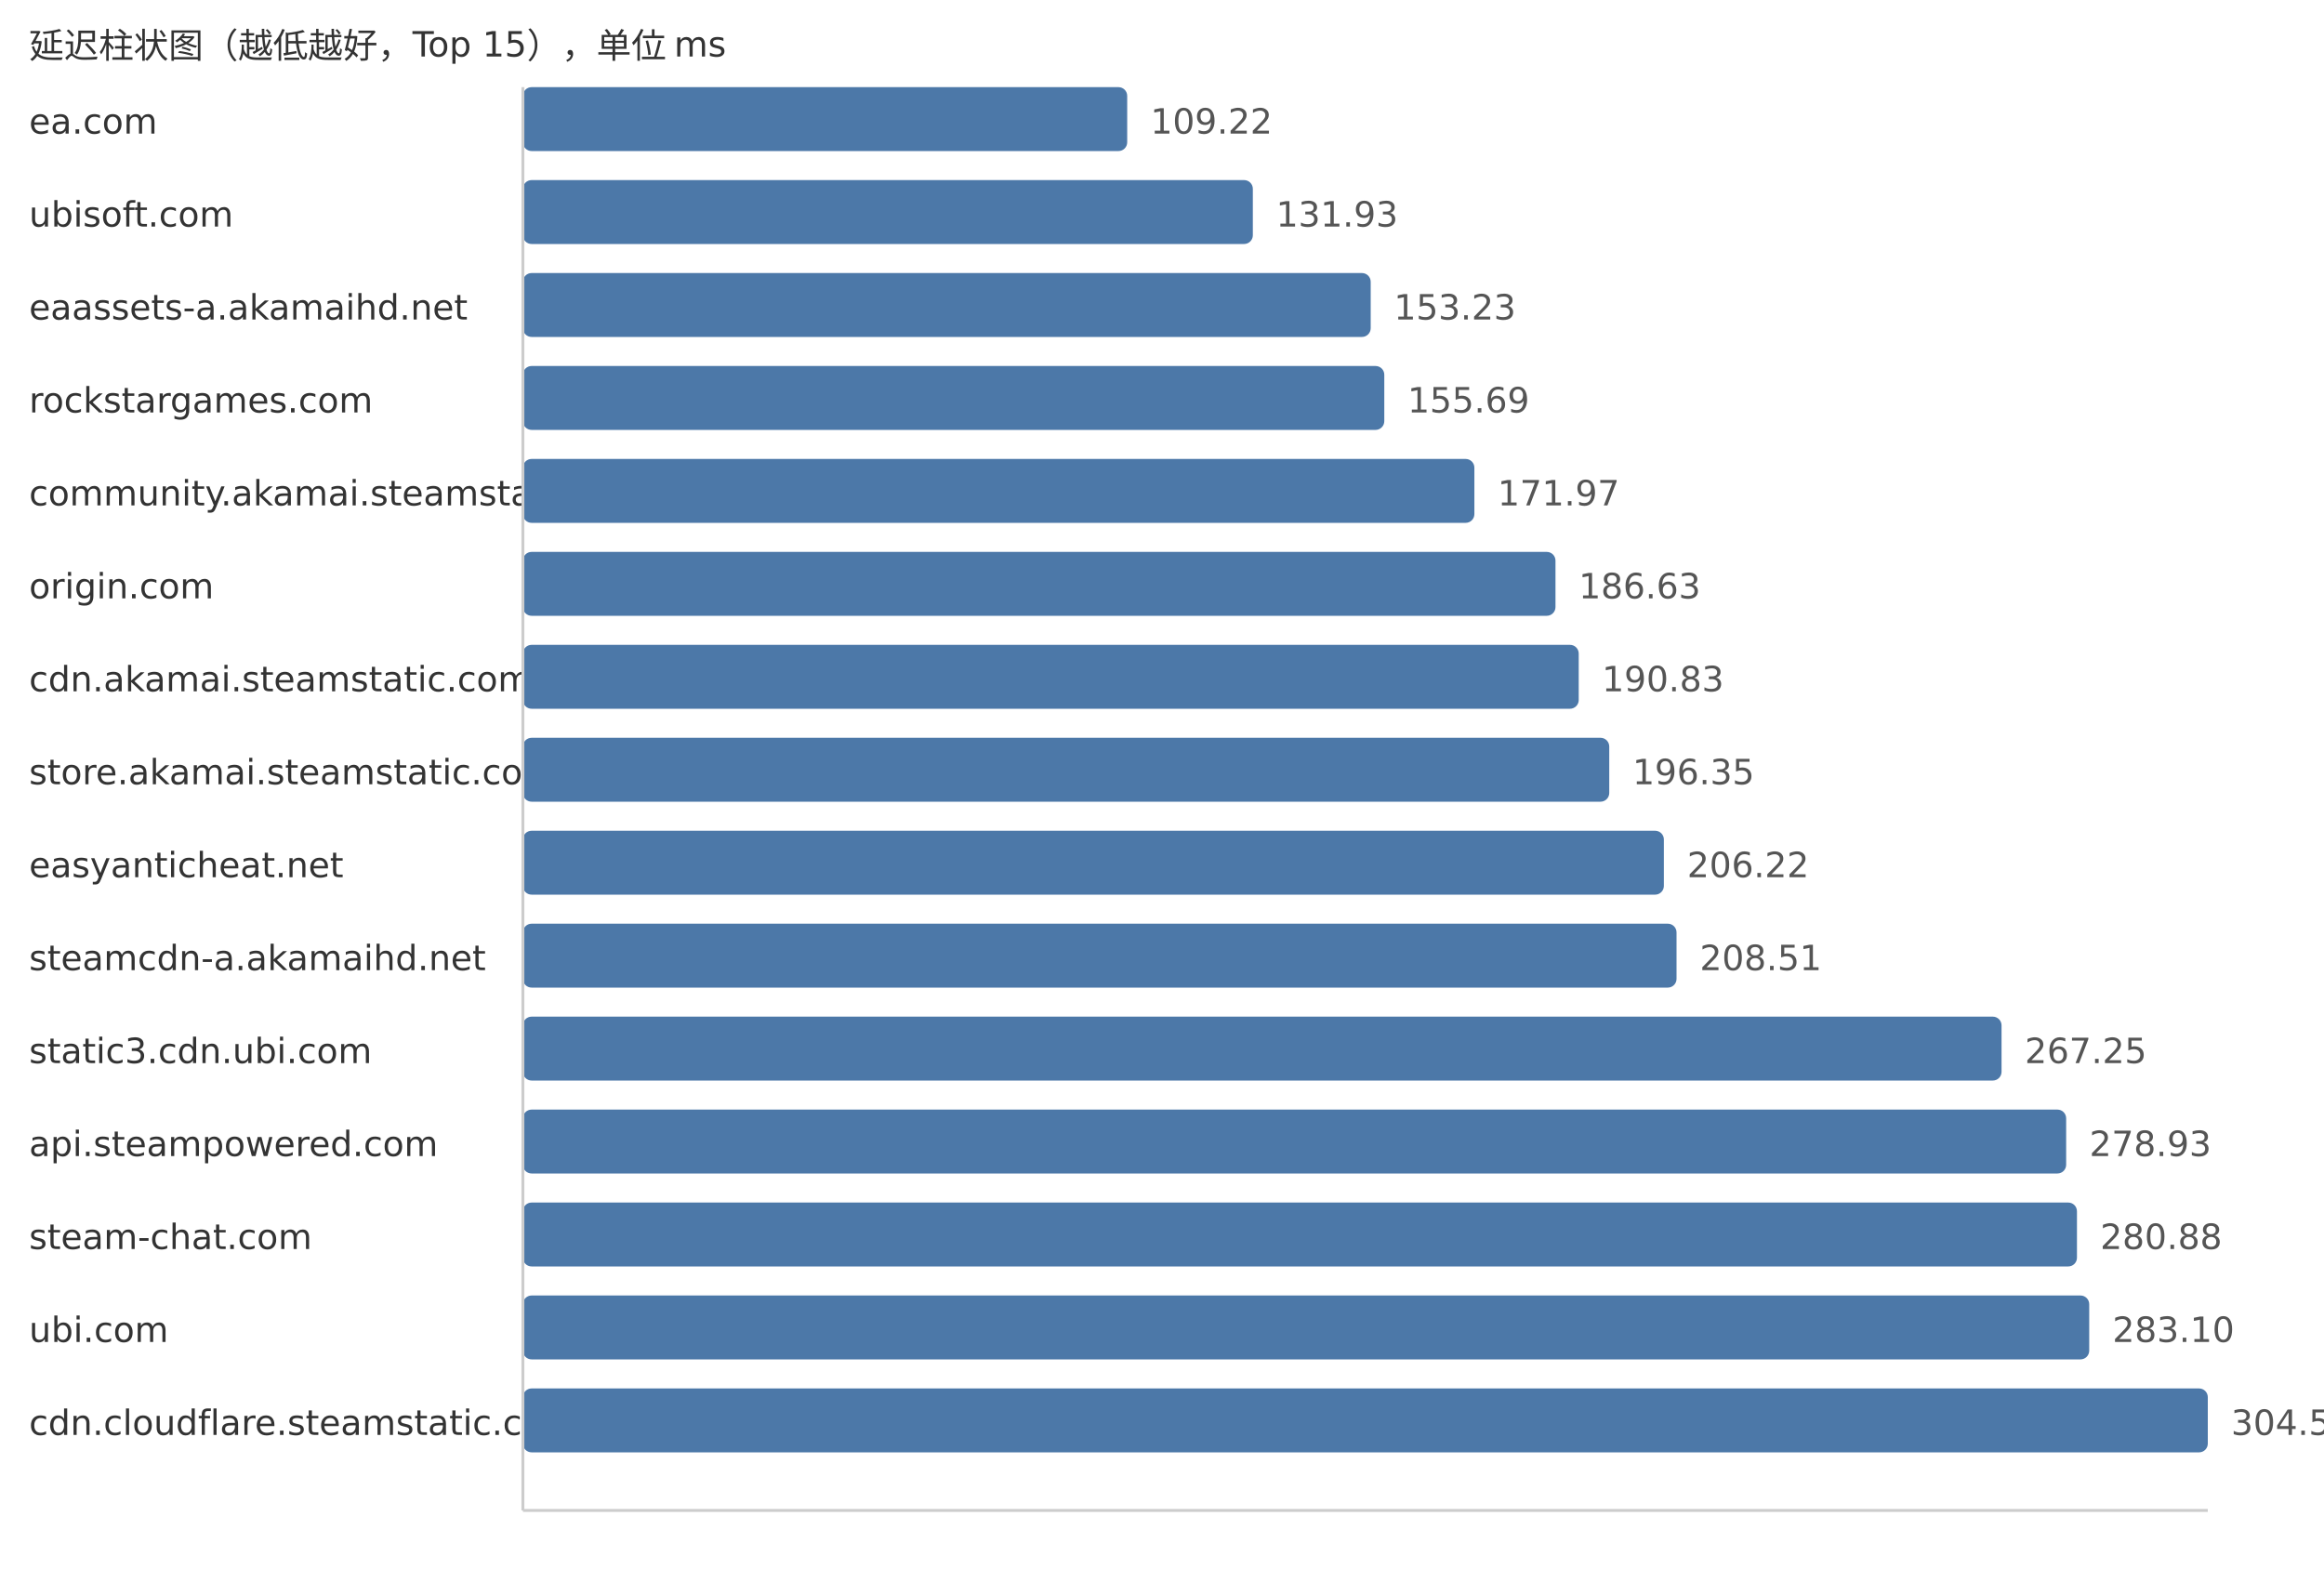
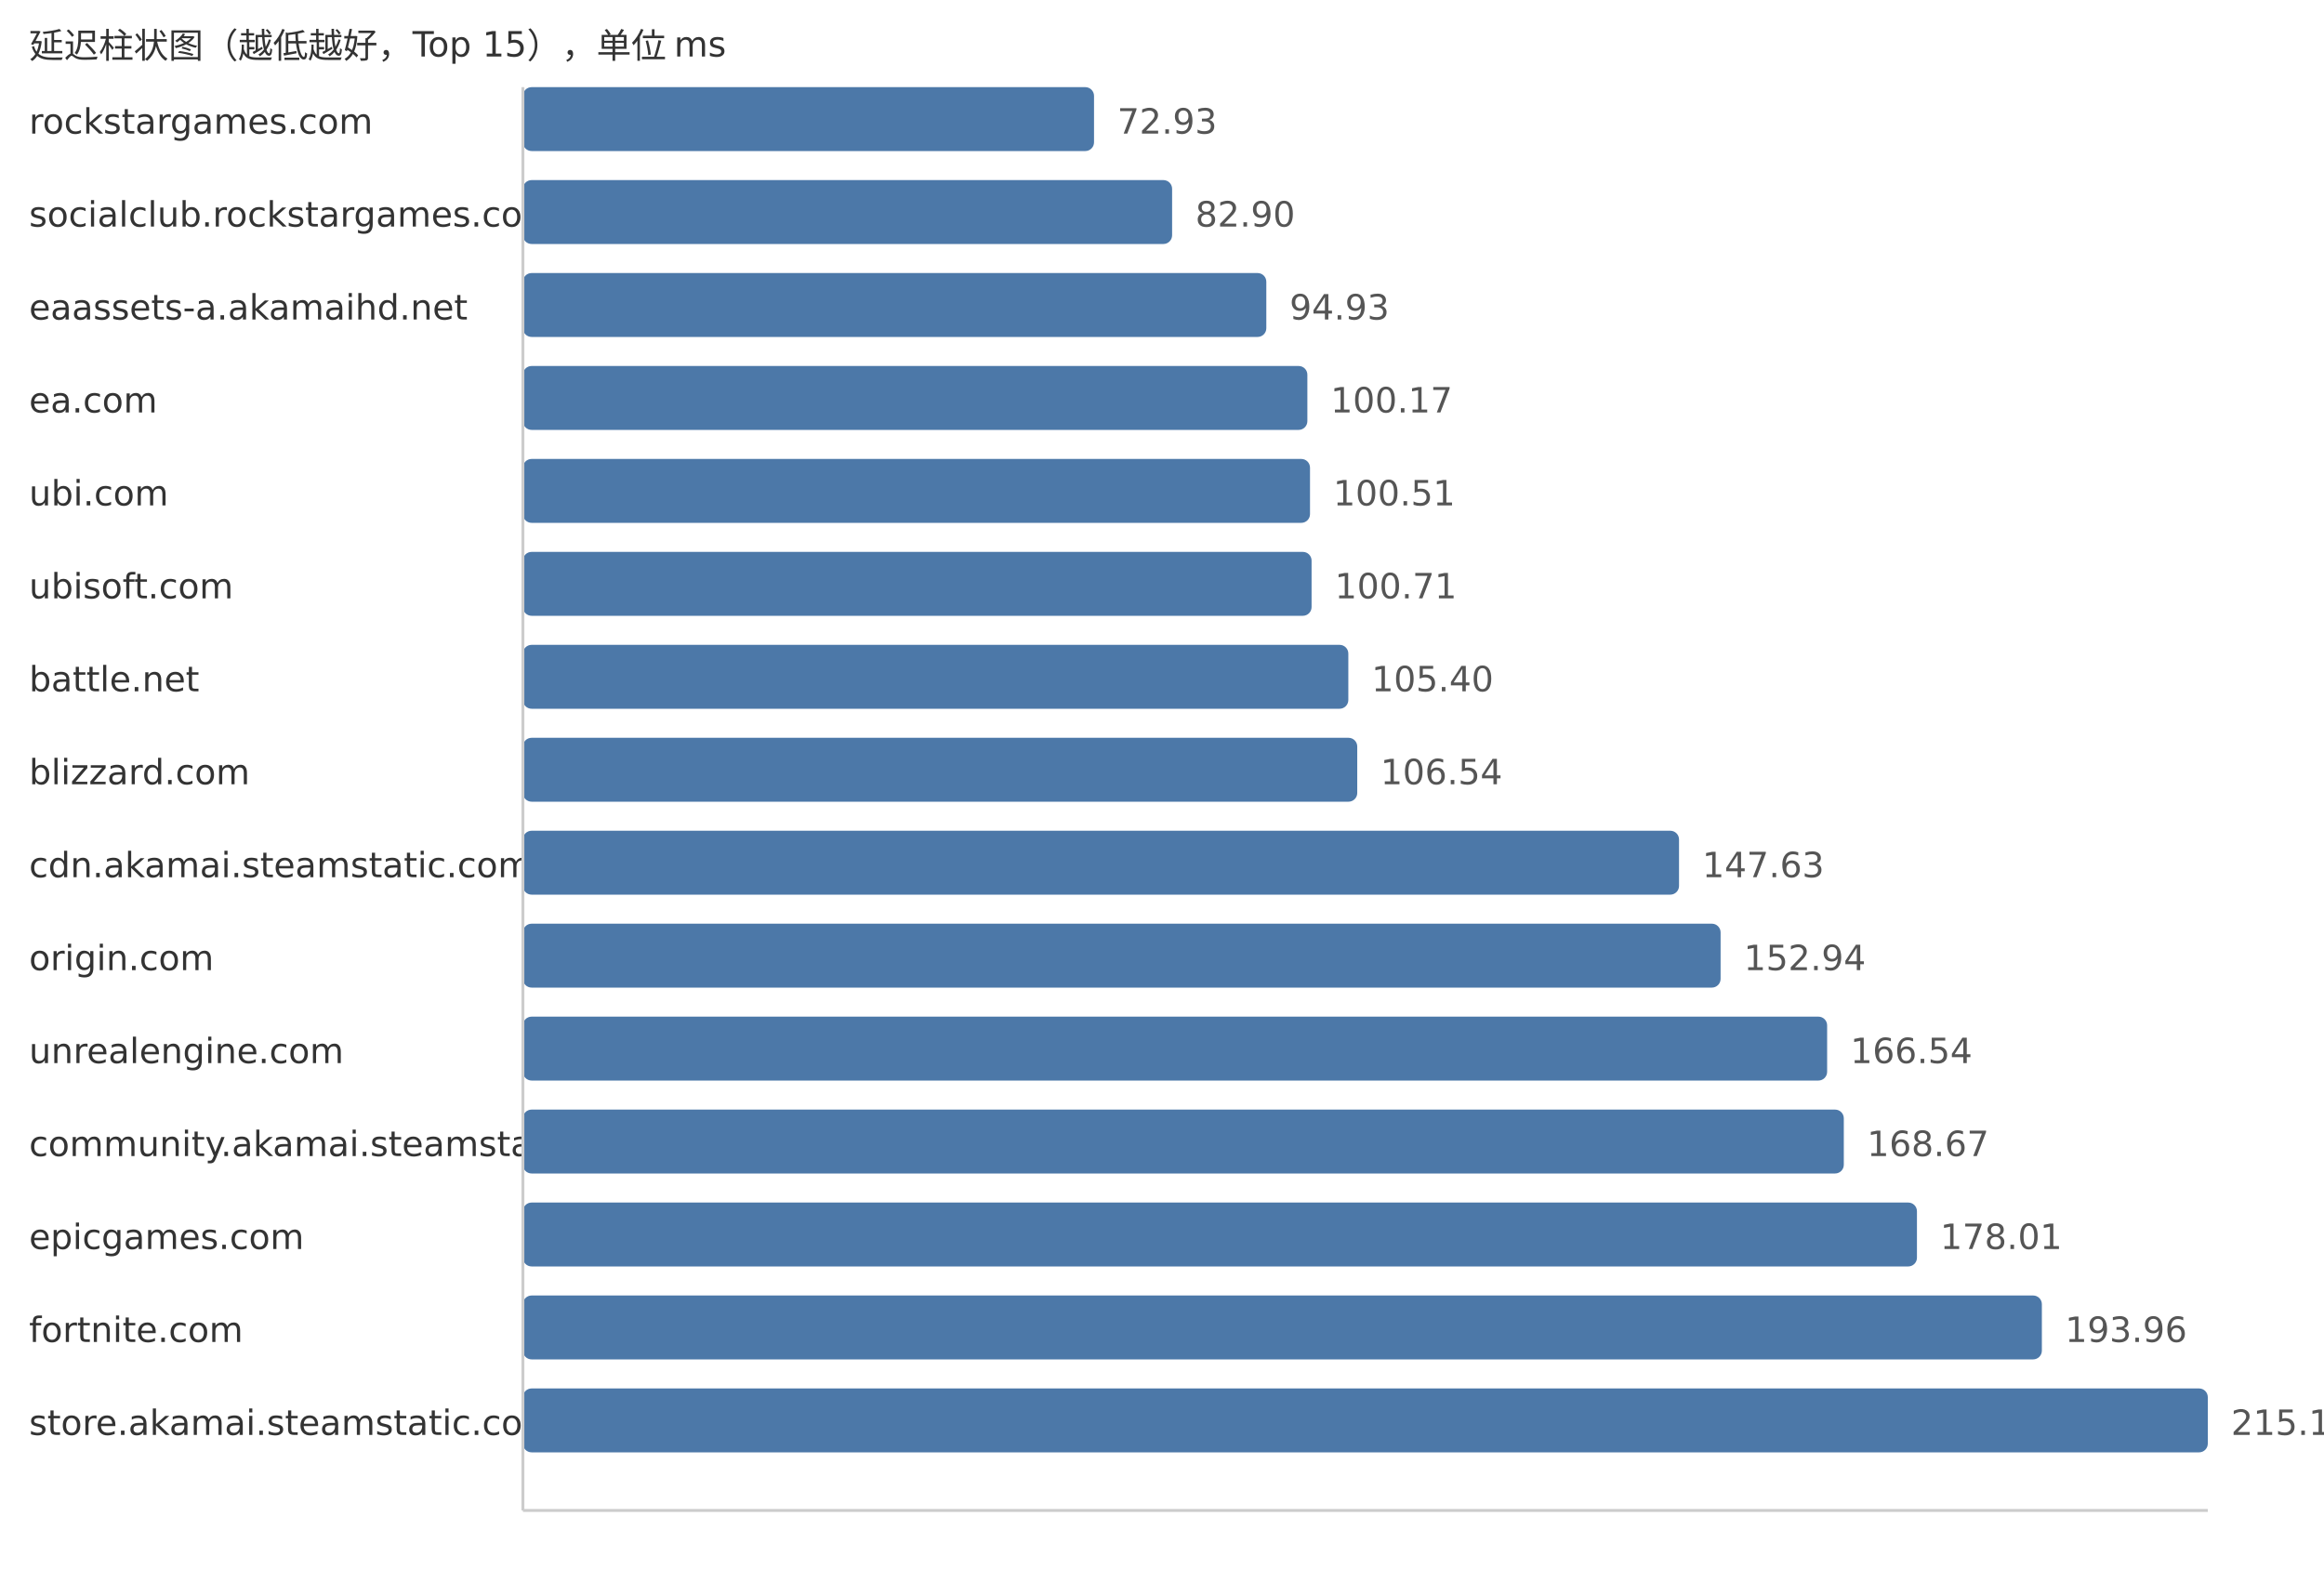
<svg xmlns="http://www.w3.org/2000/svg" width="800" height="540">
  <style> .label{font-family:DejaVu Sans,Verdana,Geneva,sans-serif;font-size:12px;fill:#333} .value{font-family:DejaVu Sans,Verdana,Geneva,sans-serif;font-size:12px;fill:#555} </style>
  <text x="10" y="20" class="label">延迟柱状图（越低越好，Top 15），单位 ms</text>
-   <text x="10" y="46" class="label">ea.com</text>
-   <rect x="180" y="30" width="208.02" height="22" fill="#4c78a8" rx="3" />
-   <text x="396.02" y="46" class="value">109.22</text>
-   <text x="10" y="78" class="label">ubisoft.com</text>
-   <rect x="180" y="62" width="251.27" height="22" fill="#4c78a8" rx="3" />
-   <text x="439.27" y="78" class="value">131.93</text>
+   <text x="10" y="46" class="label">rockstargames.com</text>
+   <rect x="180" y="30" width="196.6" height="22" fill="#4c78a8" rx="3" />
+   <text x="384.6" y="46" class="value">72.93</text>
+   <text x="10" y="78" class="label">socialclub.rockstargames.com</text>
+   <rect x="180" y="62" width="223.48" height="22" fill="#4c78a8" rx="3" />
+   <text x="411.48" y="78" class="value">82.90</text>
  <text x="10" y="110" class="label">eaassets-a.akamaihd.net</text>
-   <rect x="180" y="94" width="291.84" height="22" fill="#4c78a8" rx="3" />
-   <text x="479.84" y="110" class="value">153.23</text>
-   <text x="10" y="142" class="label">rockstargames.com</text>
-   <rect x="180" y="126" width="296.52" height="22" fill="#4c78a8" rx="3" />
-   <text x="484.52" y="142" class="value">155.69</text>
-   <text x="10" y="174" class="label">community.akamai.steamstatic.com</text>
-   <rect x="180" y="158" width="327.53" height="22" fill="#4c78a8" rx="3" />
-   <text x="515.53" y="174" class="value">171.97</text>
-   <text x="10" y="206" class="label">origin.com</text>
-   <rect x="180" y="190" width="355.45" height="22" fill="#4c78a8" rx="3" />
-   <text x="543.45" y="206" class="value">186.63</text>
-   <text x="10" y="238" class="label">cdn.akamai.steamstatic.com</text>
-   <rect x="180" y="222" width="363.45" height="22" fill="#4c78a8" rx="3" />
-   <text x="551.45" y="238" class="value">190.83</text>
-   <text x="10" y="270" class="label">store.akamai.steamstatic.com</text>
-   <rect x="180" y="254" width="373.96" height="22" fill="#4c78a8" rx="3" />
-   <text x="561.96" y="270" class="value">196.35</text>
-   <text x="10" y="302" class="label">easyanticheat.net</text>
-   <rect x="180" y="286" width="392.76" height="22" fill="#4c78a8" rx="3" />
-   <text x="580.76" y="302" class="value">206.22</text>
-   <text x="10" y="334" class="label">steamcdn-a.akamaihd.net</text>
-   <rect x="180" y="318" width="397.12" height="22" fill="#4c78a8" rx="3" />
-   <text x="585.12" y="334" class="value">208.51</text>
-   <text x="10" y="366" class="label">static3.cdn.ubi.com</text>
-   <rect x="180" y="350" width="509.0" height="22" fill="#4c78a8" rx="3" />
-   <text x="697.0" y="366" class="value">267.25</text>
-   <text x="10" y="398" class="label">api.steampowered.com</text>
-   <rect x="180" y="382" width="531.24" height="22" fill="#4c78a8" rx="3" />
-   <text x="719.24" y="398" class="value">278.93</text>
-   <text x="10" y="430" class="label">steam-chat.com</text>
-   <rect x="180" y="414" width="534.96" height="22" fill="#4c78a8" rx="3" />
-   <text x="722.96" y="430" class="value">280.88</text>
-   <text x="10" y="462" class="label">ubi.com</text>
-   <rect x="180" y="446" width="539.18" height="22" fill="#4c78a8" rx="3" />
-   <text x="727.18" y="462" class="value">283.10</text>
-   <text x="10" y="494" class="label">cdn.cloudflare.steamstatic.com</text>
+   <rect x="180" y="94" width="255.91" height="22" fill="#4c78a8" rx="3" />
+   <text x="443.91" y="110" class="value">94.93</text>
+   <text x="10" y="142" class="label">ea.com</text>
+   <rect x="180" y="126" width="270.04" height="22" fill="#4c78a8" rx="3" />
+   <text x="458.04" y="142" class="value">100.17</text>
+   <text x="10" y="174" class="label">ubi.com</text>
+   <rect x="180" y="158" width="270.95" height="22" fill="#4c78a8" rx="3" />
+   <text x="458.95" y="174" class="value">100.51</text>
+   <text x="10" y="206" class="label">ubisoft.com</text>
+   <rect x="180" y="190" width="271.49" height="22" fill="#4c78a8" rx="3" />
+   <text x="459.49" y="206" class="value">100.71</text>
+   <text x="10" y="238" class="label">battle.net</text>
+   <rect x="180" y="222" width="284.14" height="22" fill="#4c78a8" rx="3" />
+   <text x="472.14" y="238" class="value">105.40</text>
+   <text x="10" y="270" class="label">blizzard.com</text>
+   <rect x="180" y="254" width="287.21" height="22" fill="#4c78a8" rx="3" />
+   <text x="475.21" y="270" class="value">106.54</text>
+   <text x="10" y="302" class="label">cdn.akamai.steamstatic.com</text>
+   <rect x="180" y="286" width="397.98" height="22" fill="#4c78a8" rx="3" />
+   <text x="585.98" y="302" class="value">147.63</text>
+   <text x="10" y="334" class="label">origin.com</text>
+   <rect x="180" y="318" width="412.29" height="22" fill="#4c78a8" rx="3" />
+   <text x="600.29" y="334" class="value">152.94</text>
+   <text x="10" y="366" class="label">unrealengine.com</text>
+   <rect x="180" y="350" width="448.96" height="22" fill="#4c78a8" rx="3" />
+   <text x="636.96" y="366" class="value">166.54</text>
+   <text x="10" y="398" class="label">community.akamai.steamstatic.com</text>
+   <rect x="180" y="382" width="454.7" height="22" fill="#4c78a8" rx="3" />
+   <text x="642.7" y="398" class="value">168.67</text>
+   <text x="10" y="430" class="label">epicgames.com</text>
+   <rect x="180" y="414" width="479.88" height="22" fill="#4c78a8" rx="3" />
+   <text x="667.88" y="430" class="value">178.01</text>
+   <text x="10" y="462" class="label">fortnite.com</text>
+   <rect x="180" y="446" width="522.88" height="22" fill="#4c78a8" rx="3" />
+   <text x="710.88" y="462" class="value">193.96</text>
+   <text x="10" y="494" class="label">store.akamai.steamstatic.com</text>
  <rect x="180" y="478" width="580.0" height="22" fill="#4c78a8" rx="3" />
-   <text x="768.0" y="494" class="value">304.53</text>
+   <text x="768.0" y="494" class="value">215.15</text>
  <line x1="180" y1="30" x2="180" y2="520" stroke="#ccc" />
  <line x1="180" y1="520" x2="760" y2="520" stroke="#ccc" />
</svg>
